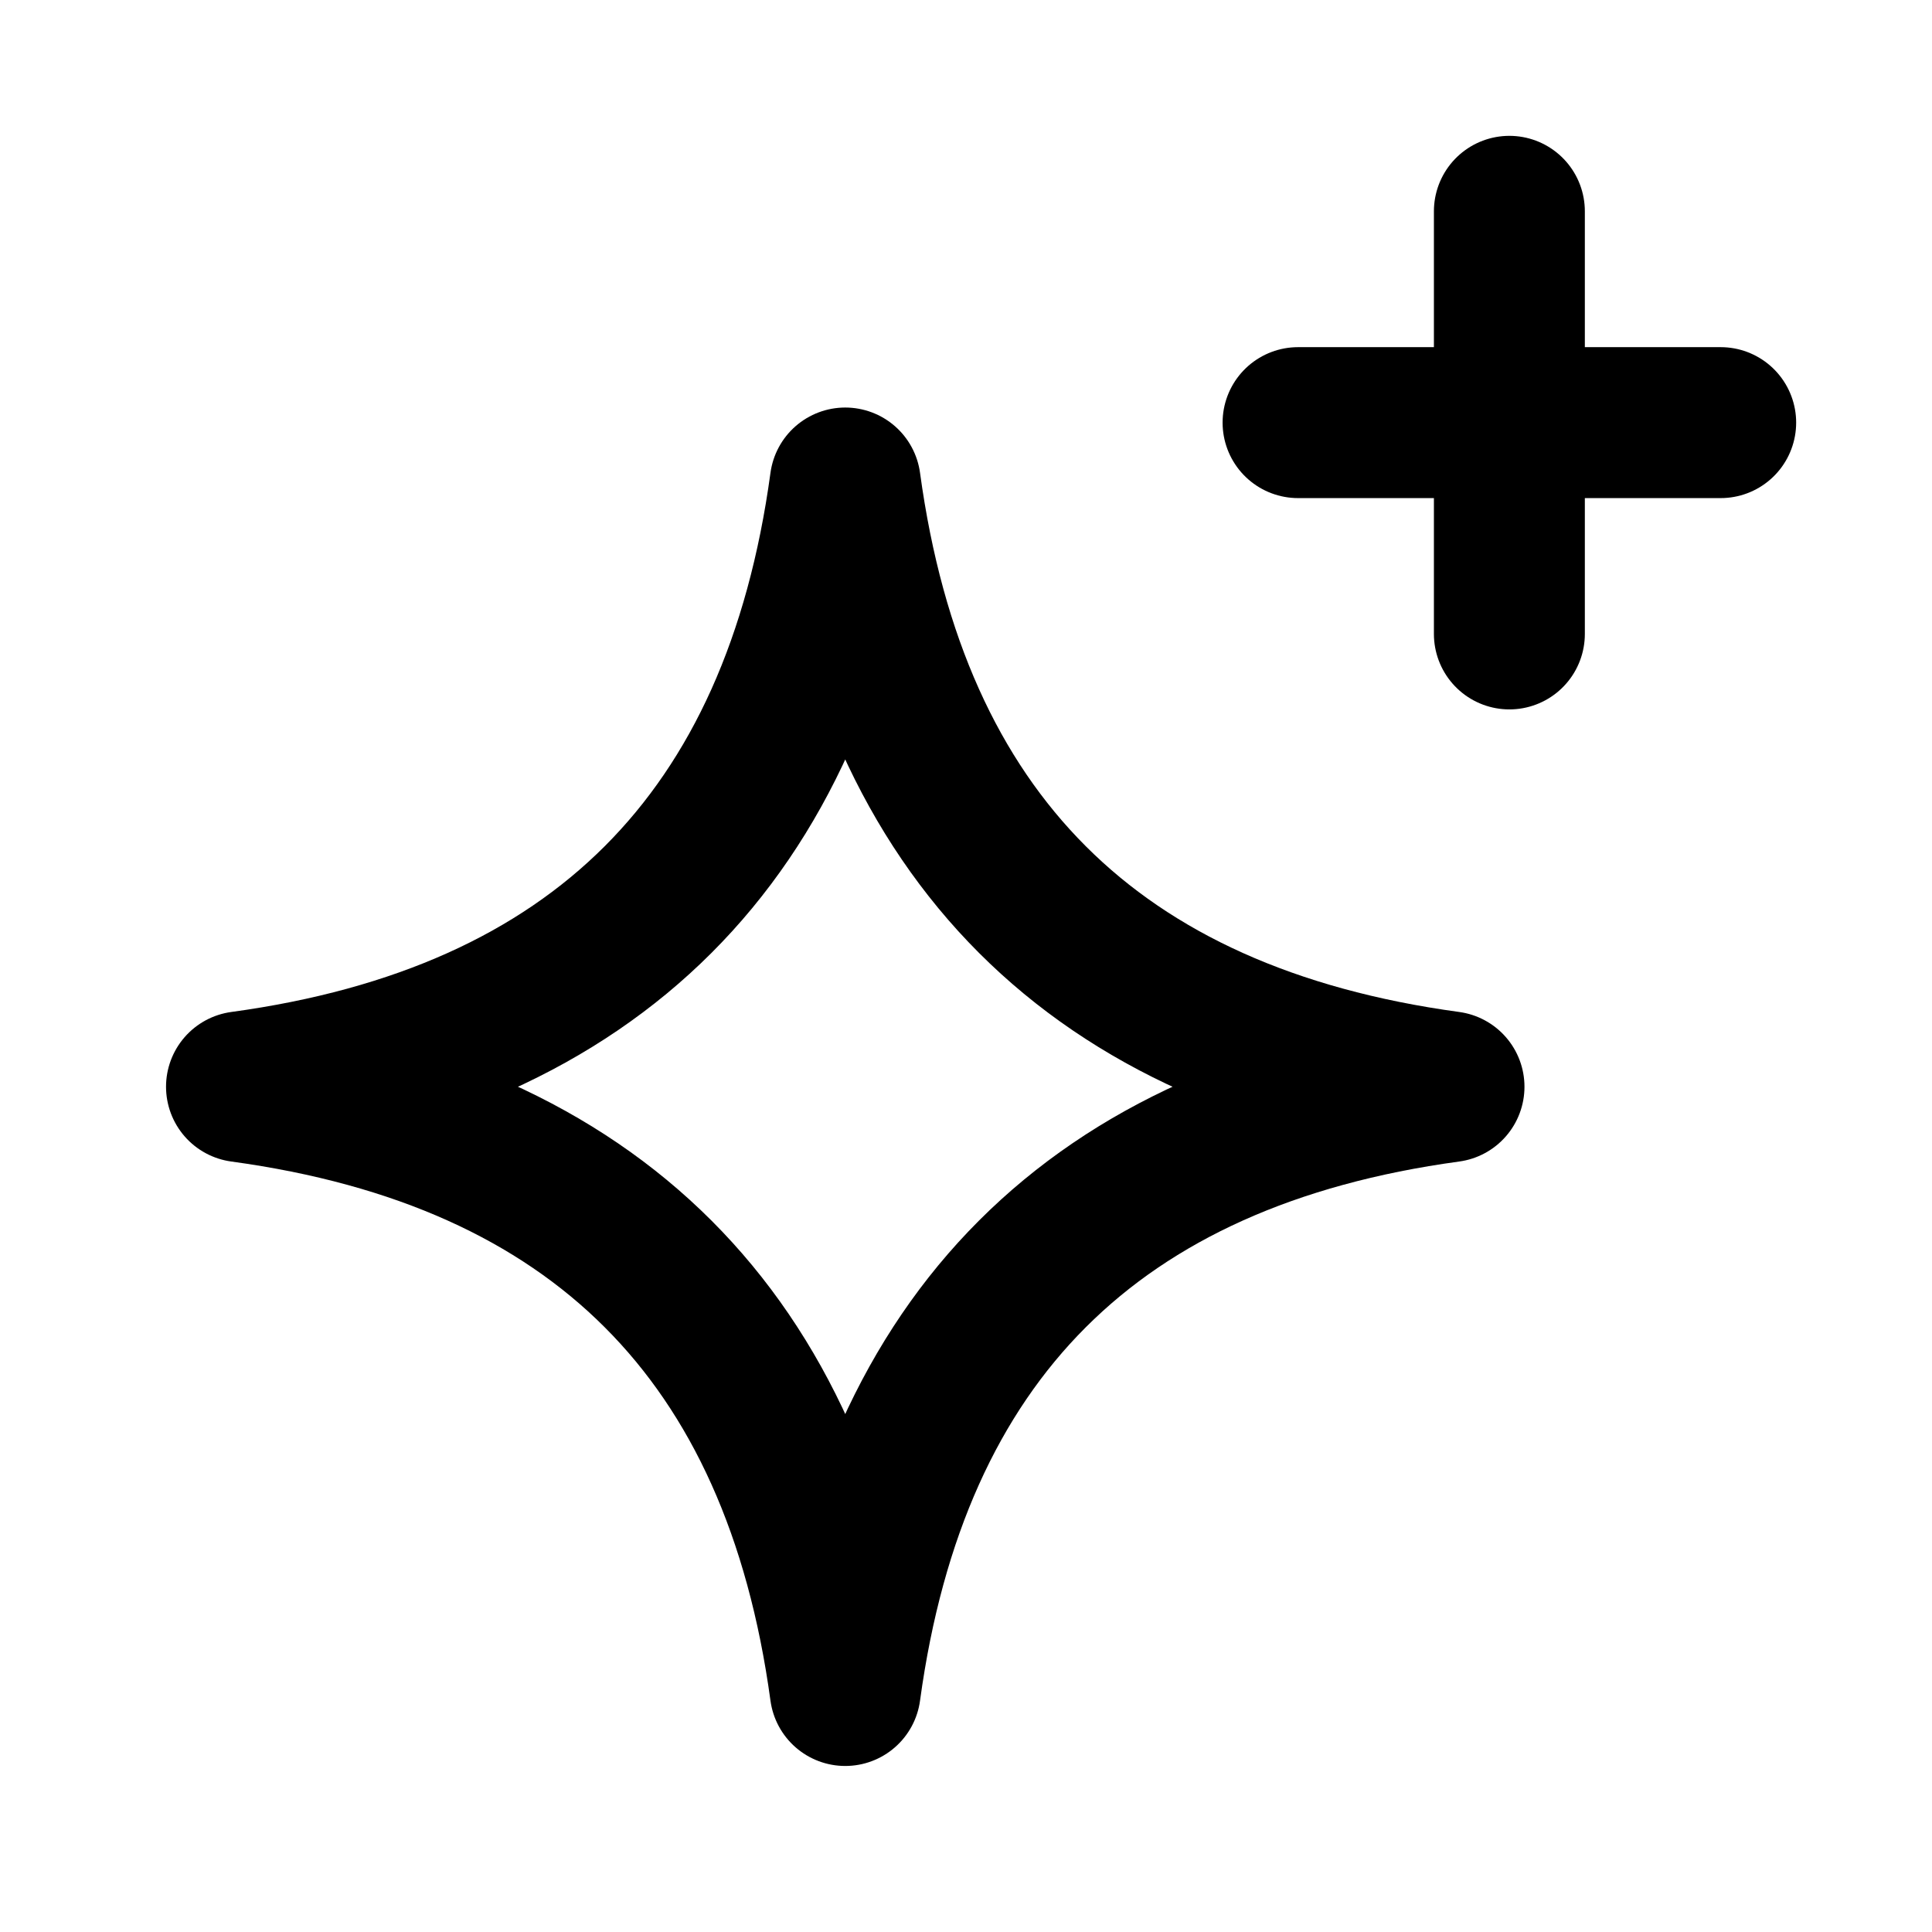
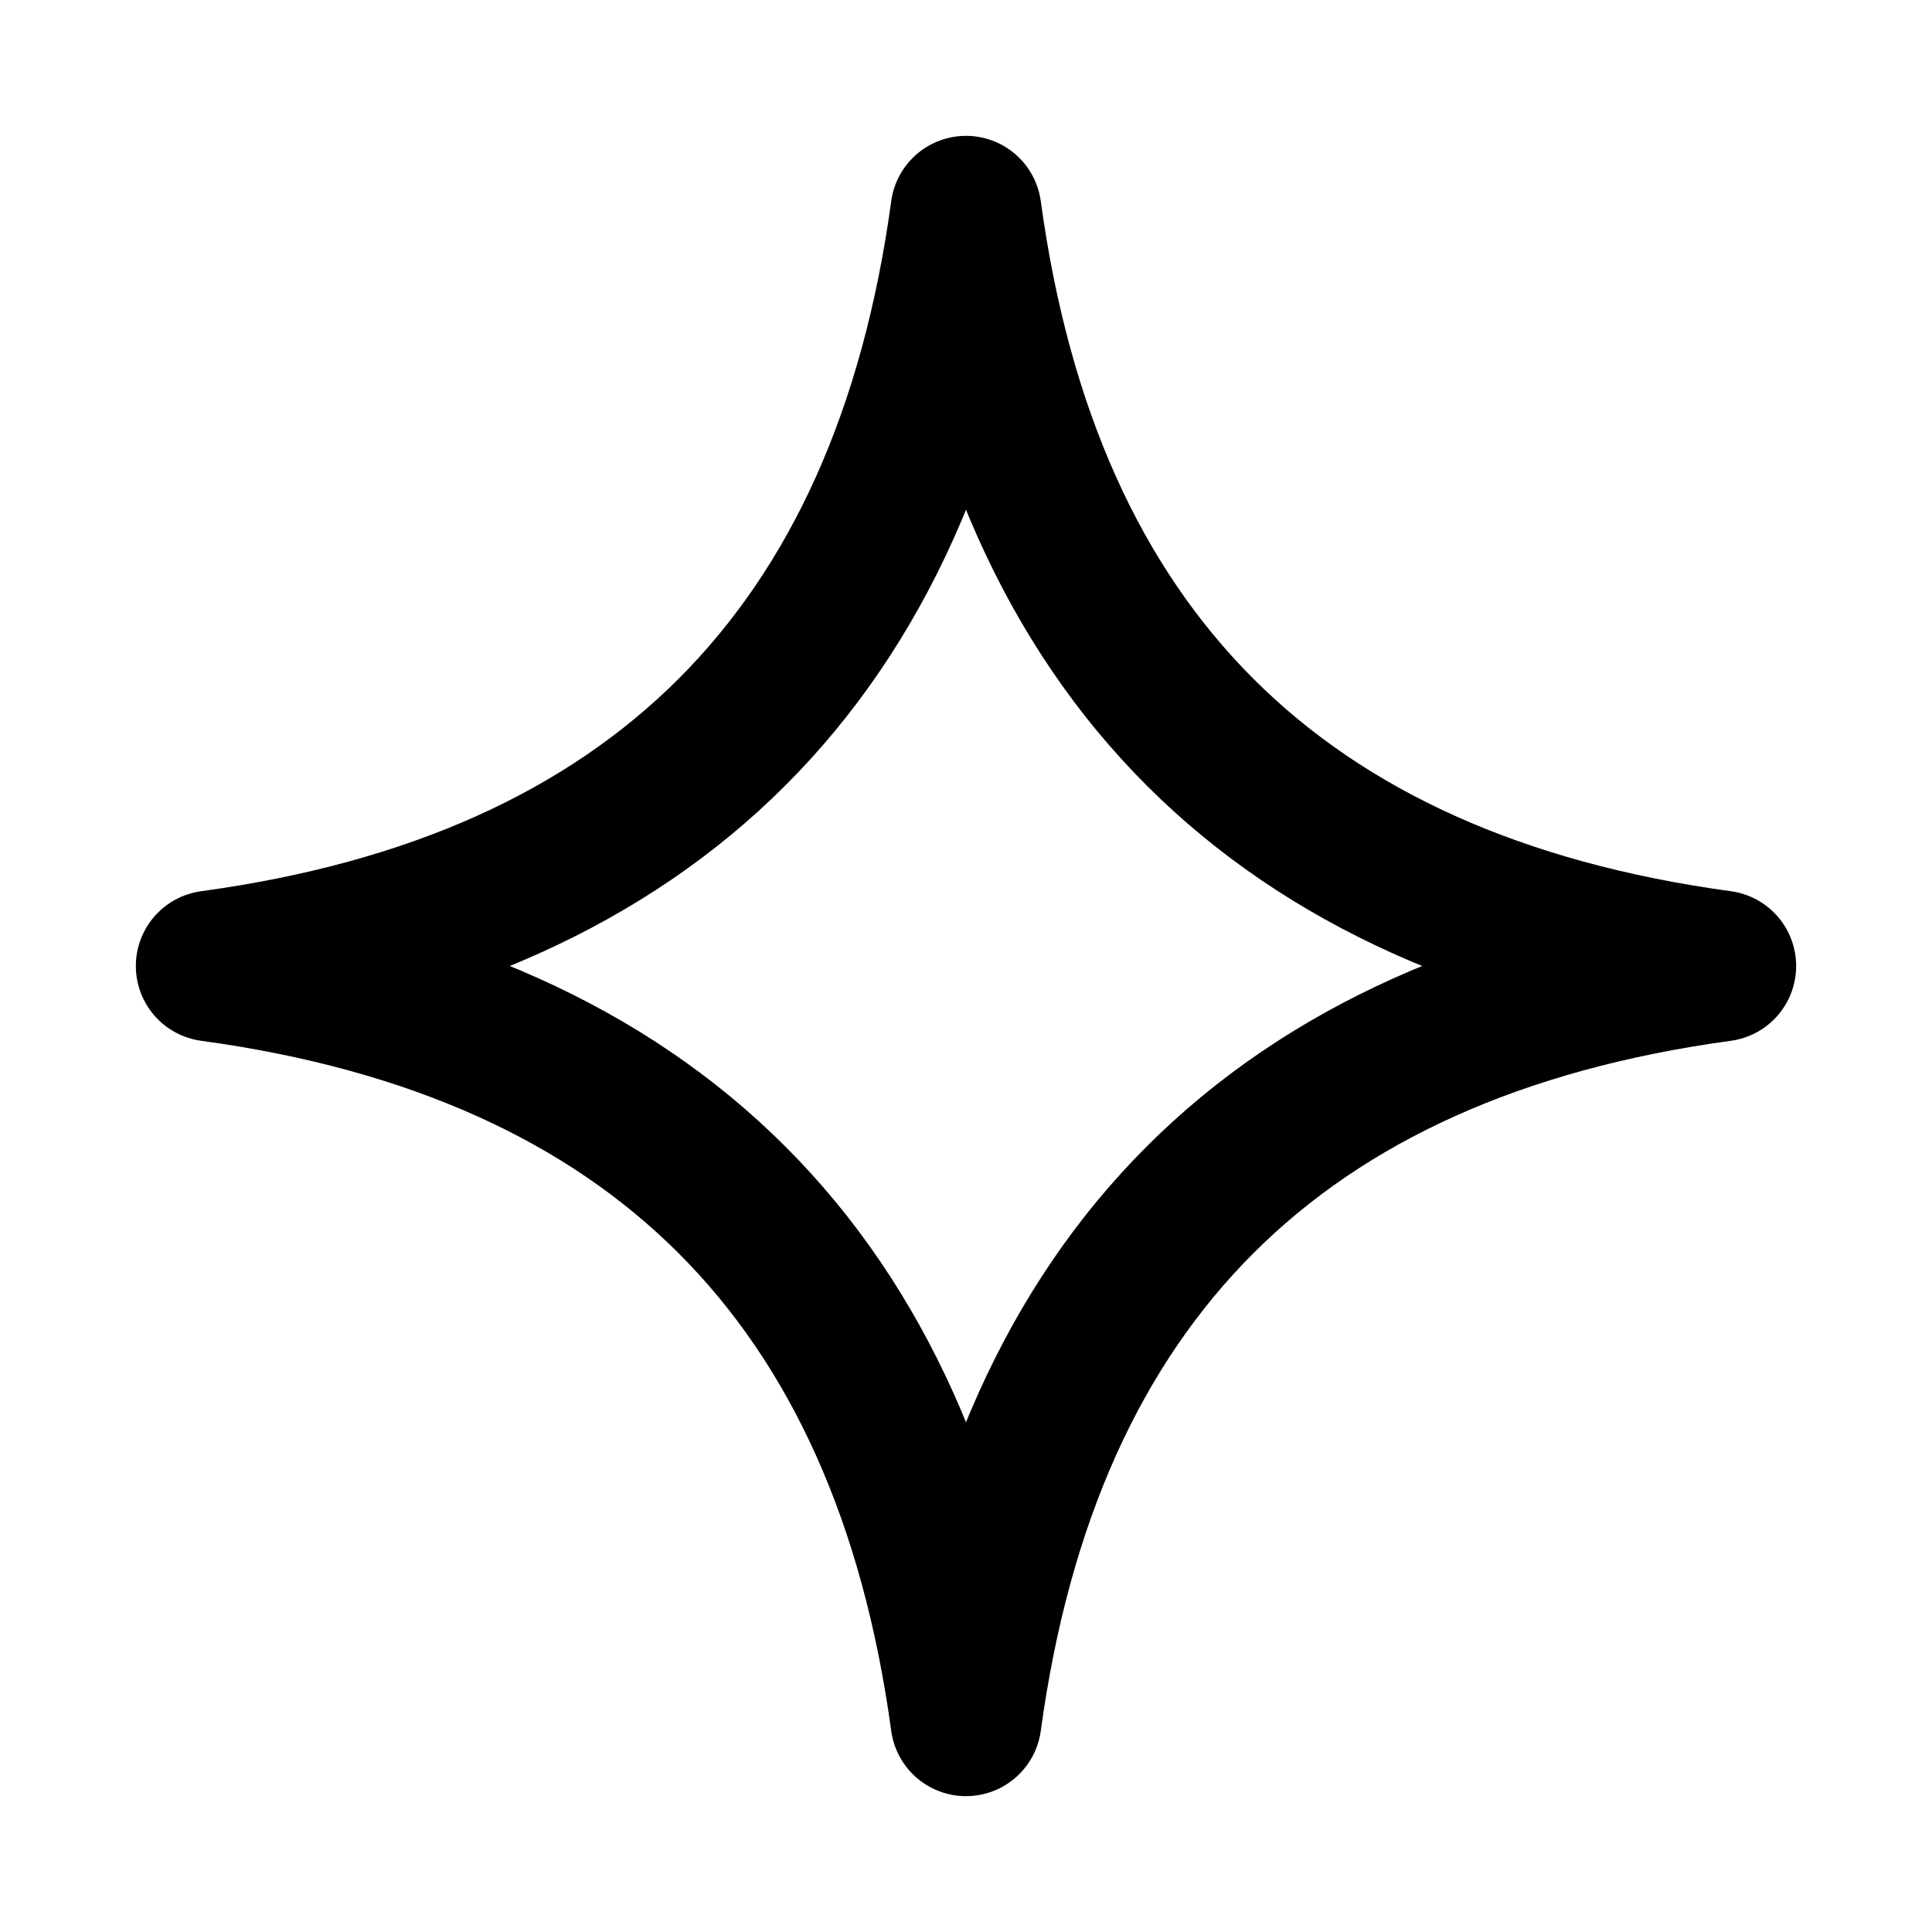
<svg xmlns="http://www.w3.org/2000/svg" data-set="area-pilot" data-keyline="circle" data-angles="free" width="16" height="16" viewBox="0 0 16 16" fill="none">
-   <path data-filled="solid" d="M7 4Q7.6 8.4 12 9Q7.6 9.6 7 14Q6.4 9.6 2 9Q6.4 8.4 7 4Z" fill="none" stroke="currentColor" stroke-width="1.25" stroke-linecap="round" stroke-linejoin="round" />
-   <path d="M12.5 1.75V5.25M10.75 3.5H14.25" fill="none" stroke="currentColor" stroke-width="1.25" stroke-linecap="round" stroke-linejoin="round" />
+   <path data-filled="solid" d="M8 1.75Q8.75 7.25 14.25 8Q8.75 8.75 8 14.25Q7.25 8.75 1.75 8Q7.25 7.25 8 1.75Z" fill="none" stroke="currentColor" stroke-width="1.25" stroke-linecap="round" stroke-linejoin="round" />
</svg>
